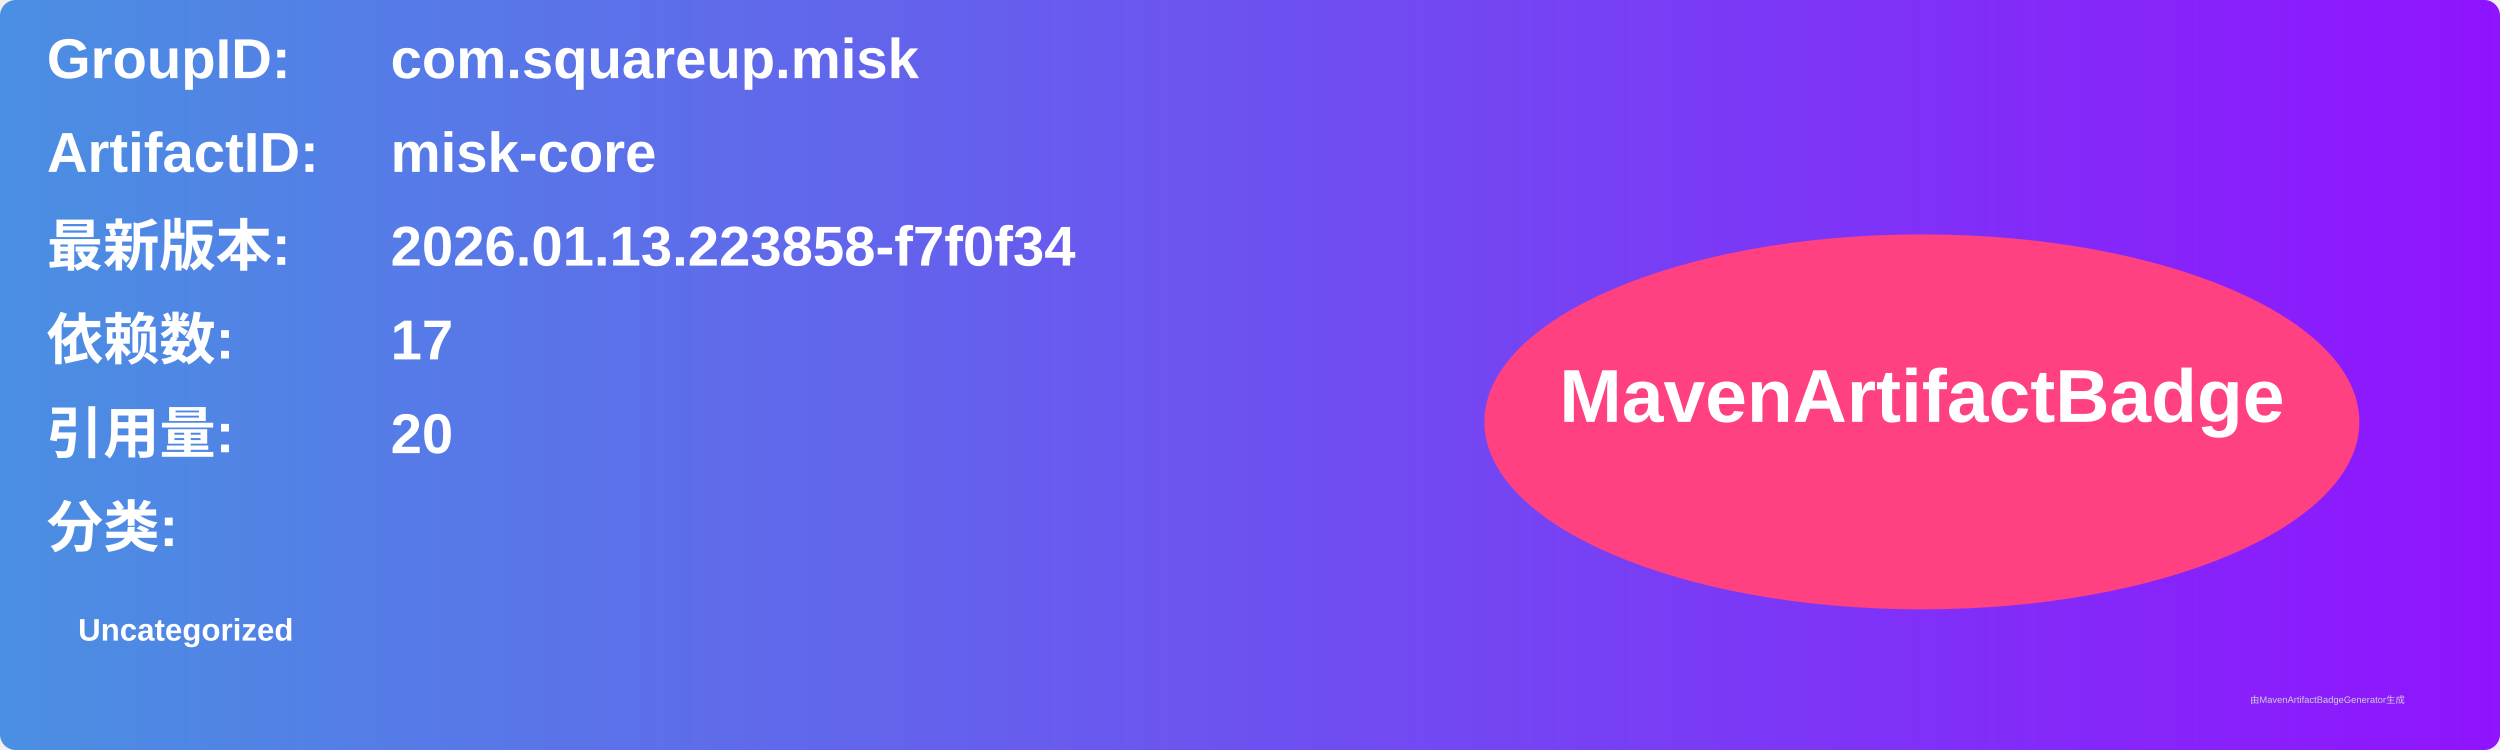
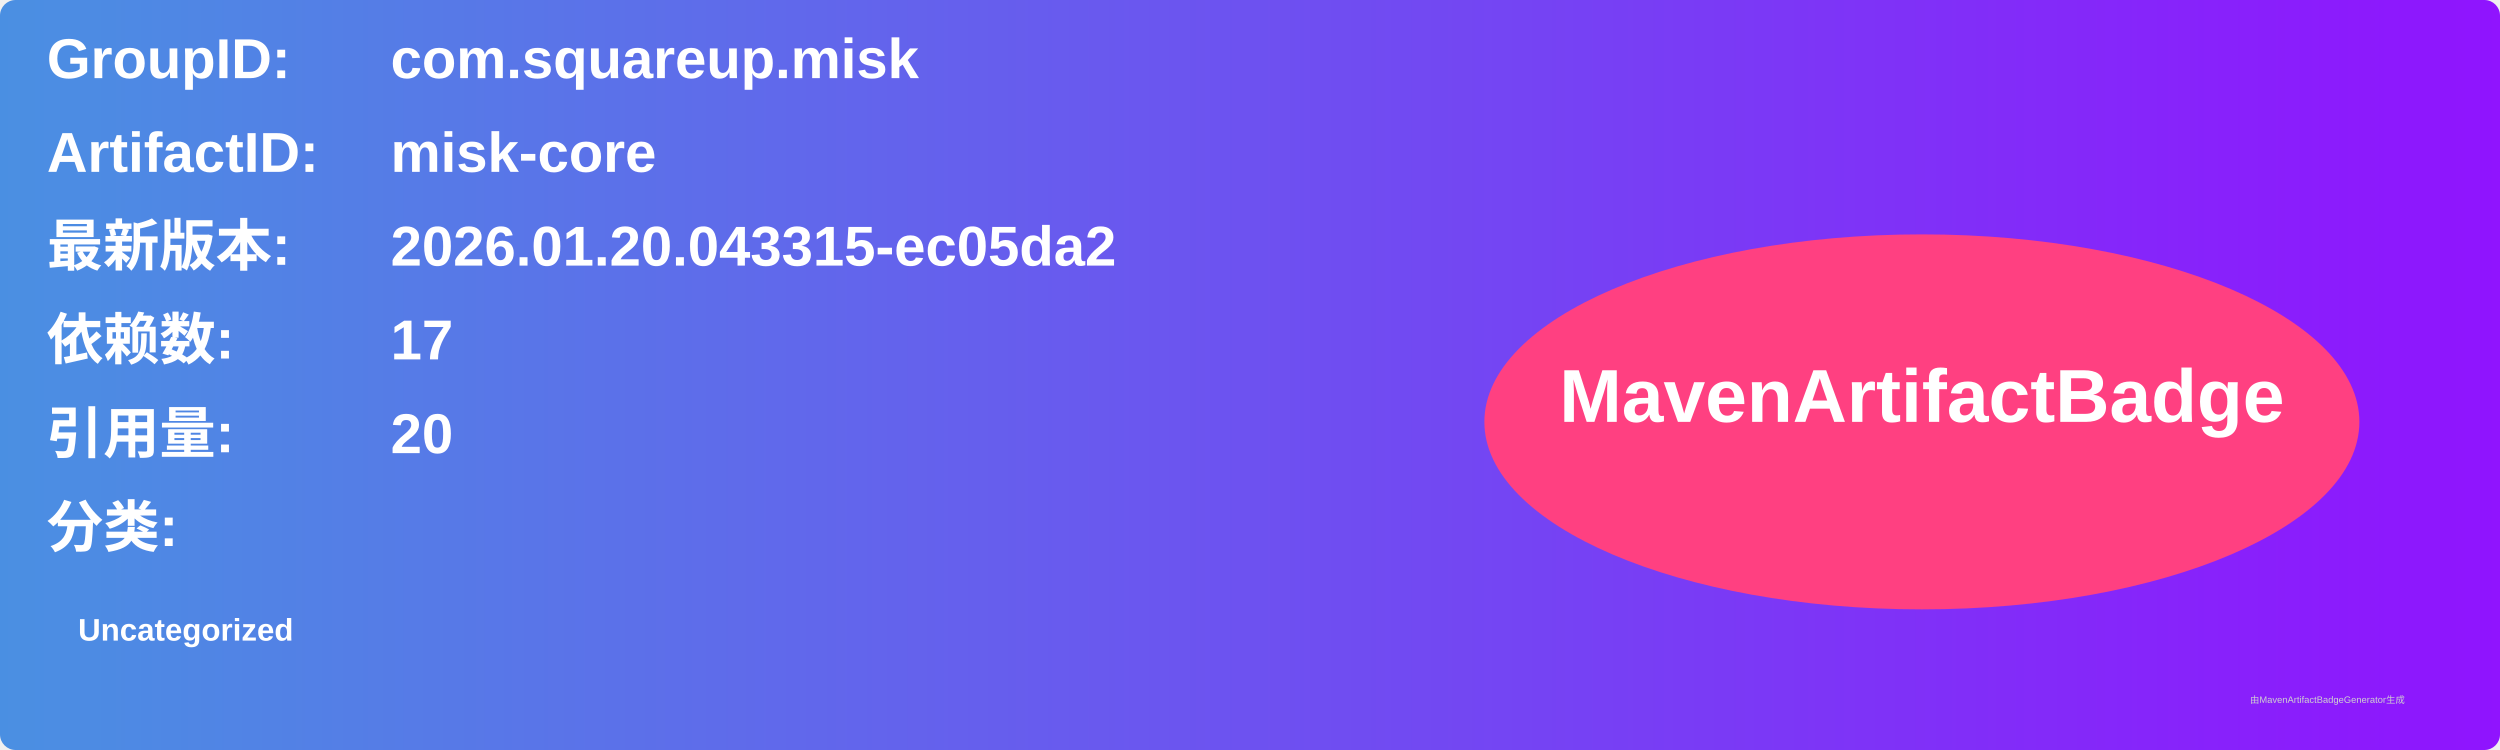
<svg xmlns="http://www.w3.org/2000/svg" width="800" height="240" viewBox="0 0 800 240">
  <linearGradient id="grad" x1="0%" y1="0%" x2="100%" y2="0%">
    <stop offset="0%" stop-color="#4a90e2" />
    <stop offset="100%" stop-color="#9013fe" />
  </linearGradient>
  <rect width="100%" height="100%" rx="5" ry="5" fill="url(#grad)" />
  <g transform="translate(15, 15)">
    <text x="0" y="10" font-family="Arial" font-size="18" fill="white" font-weight="bold" width="260">GroupID:</text>
    <text x="110" y="10" font-family="Arial" font-size="18" fill="white" font-weight="bold" width="460">com.squareup.misk</text>
    <text x="0" y="40" font-family="Arial" font-size="18" fill="white" font-weight="bold" width="260">ArtifactID:</text>
    <text x="110" y="40" font-family="Arial" font-size="18" fill="white" font-weight="bold" width="460">misk-core</text>
    <text x="0" y="70" font-family="Arial" font-size="18" fill="white" font-weight="bold">最新版本:</text>
    <text x="110" y="70" font-family="Arial" font-size="18" fill="white" font-weight="bold">
-       <tspan font-weight="bold">2026.01.13.223858-f7f0f34</tspan>
+       <tspan font-weight="bold">2026.01.20.043315-ec05da2</tspan>
    </text>
    <text x="0" y="100" font-family="Arial" font-size="18" fill="white" font-weight="bold">依赖数: </text>
    <text x="110" y="100" font-family="Arial" font-size="18" fill="white">
      <tspan font-weight="bold">17</tspan>
    </text>
    <text x="0" y="130" font-family="Arial" font-size="18" fill="white" font-weight="bold">引用量: </text>
    <text x="110" y="130" font-family="Arial" font-size="18" fill="white">
      <tspan font-weight="bold">20</tspan>
    </text>
    <text x="0" y="160" font-family="Arial" font-size="18" fill="white" font-weight="bold">分类:</text>
    <text x="10" y="190" font-family="Arial" font-size="10" fill="white">
      <tspan font-weight="bold">Uncategorized</tspan>
    </text>
    <ellipse cx="600" cy="120" rx="140" ry="60" fill="#ff4081" />
    <text x="600" y="120" text-anchor="middle" font-family="Arial" font-size="24" fill="white" font-weight="bold">MavenArtifactBadge</text>
  </g>
  <text x="720" y="225" font-family="Arial" font-size="3" fill="#d0d0d0">由MavenArtifactBadgeGenerator生成</text>
</svg>
